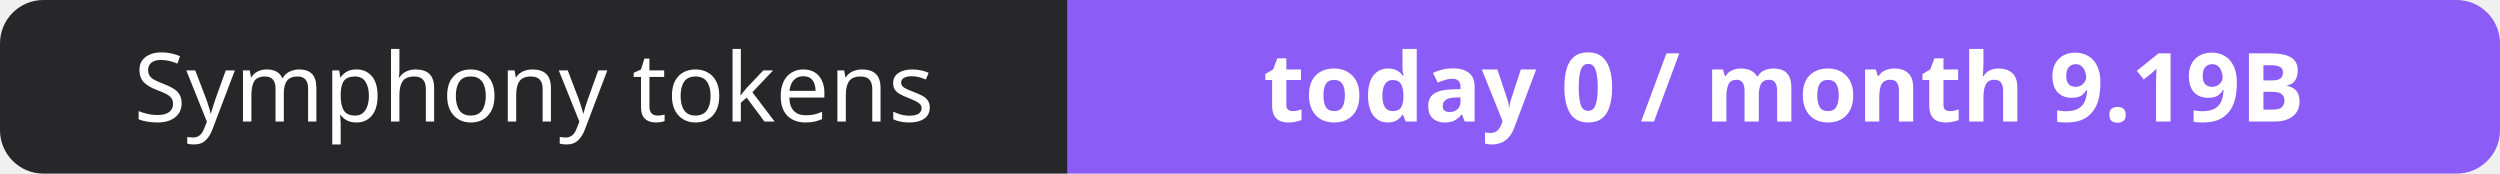
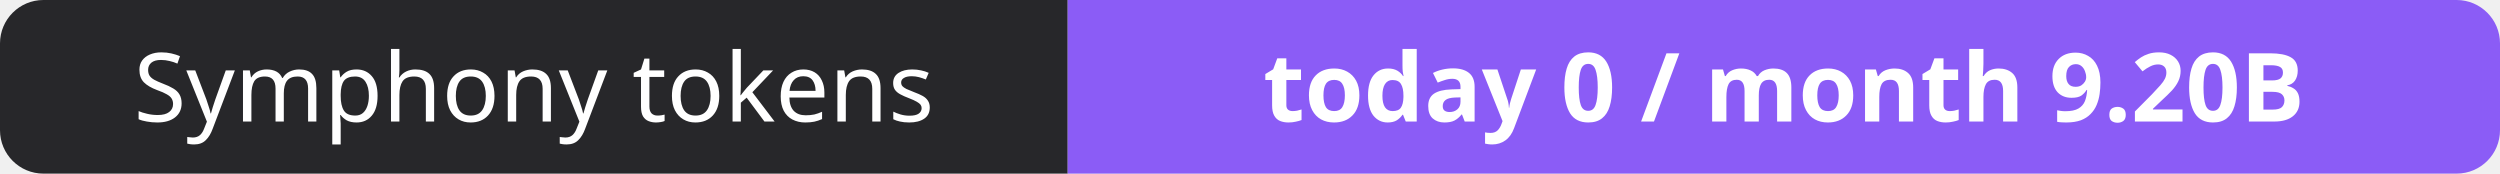
- <svg xmlns="http://www.w3.org/2000/svg" width="288" height="20" role="img" aria-label="Symphony tokens: today 0 / month 9.19B">
+ <svg xmlns="http://www.w3.org/2000/svg" width="288" height="20" role="img" aria-label="Symphony tokens: today 0 / month 9.20B">
  <clipPath id="r">
    <rect width="288" height="20" rx="5" fill="#fff" />
  </clipPath>
  <g clip-path="url(#r)">
    <rect width="123" height="20" fill="#27272a" />
    <rect x="123" width="165" height="20" fill="#8b5cf6" />
  </g>
  <g fill="#fff" text-anchor="middle" font-family="Verdana,Geneva,sans-serif" font-size="11">
    <text x="61.5" y="14">Symphony tokens</text>
-     <text x="205.5" y="14" font-weight="700">today 0 / month 9.19B</text>
+     <text x="205.5" y="14" font-weight="700">today 0 / month 9.20B</text>
  </g>
</svg>
